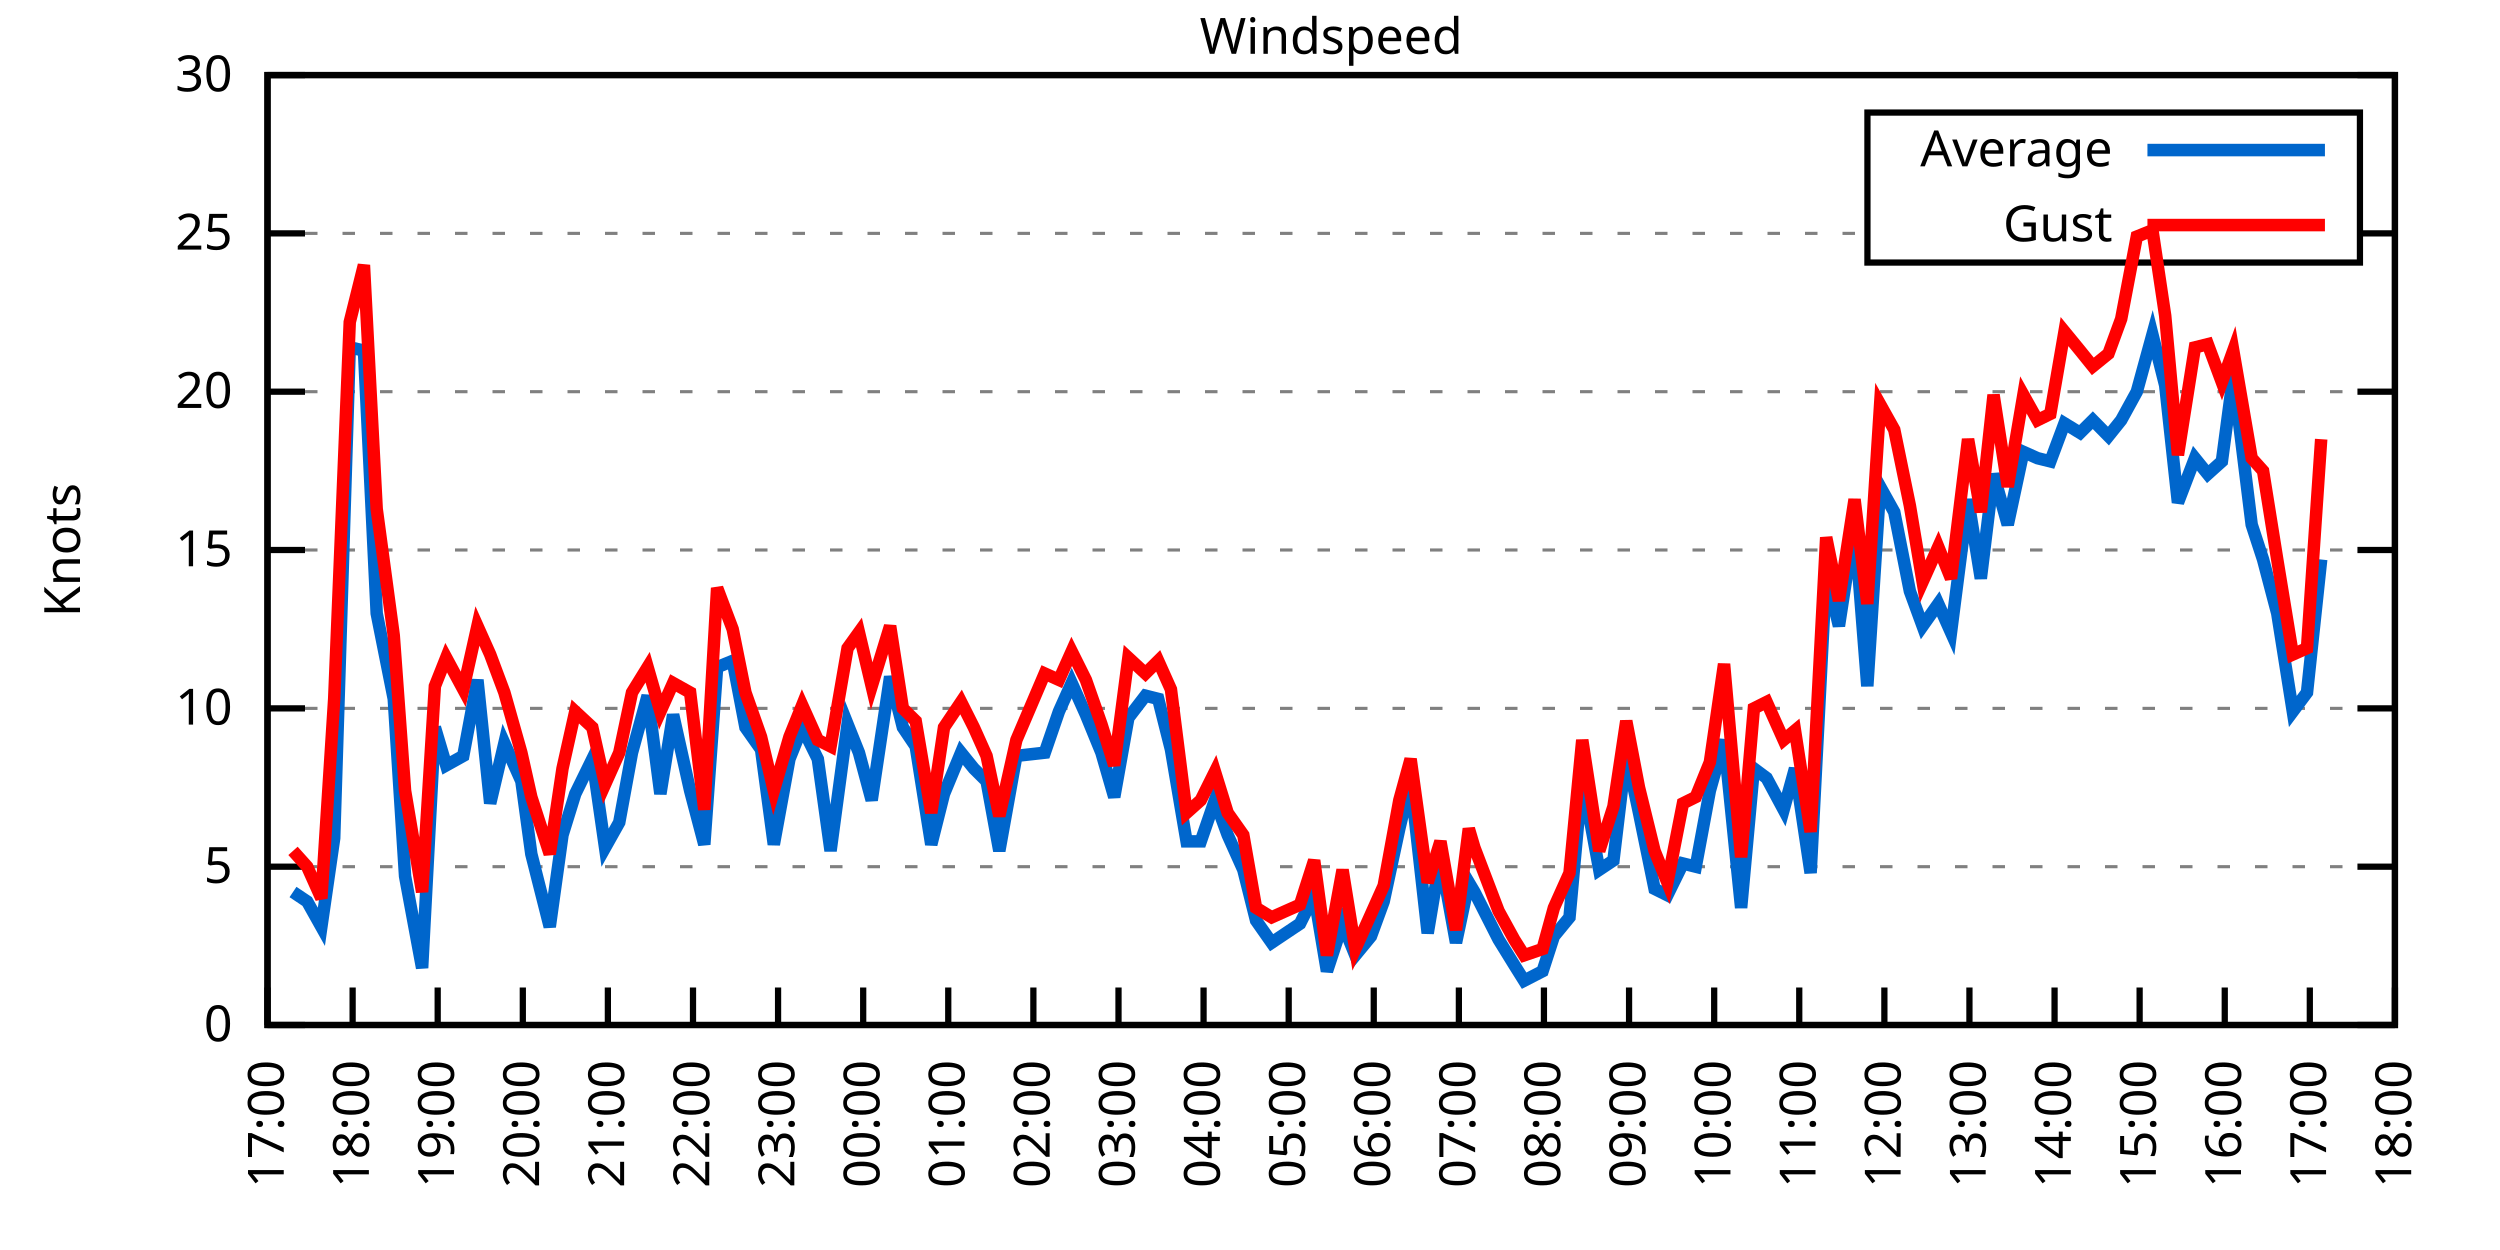
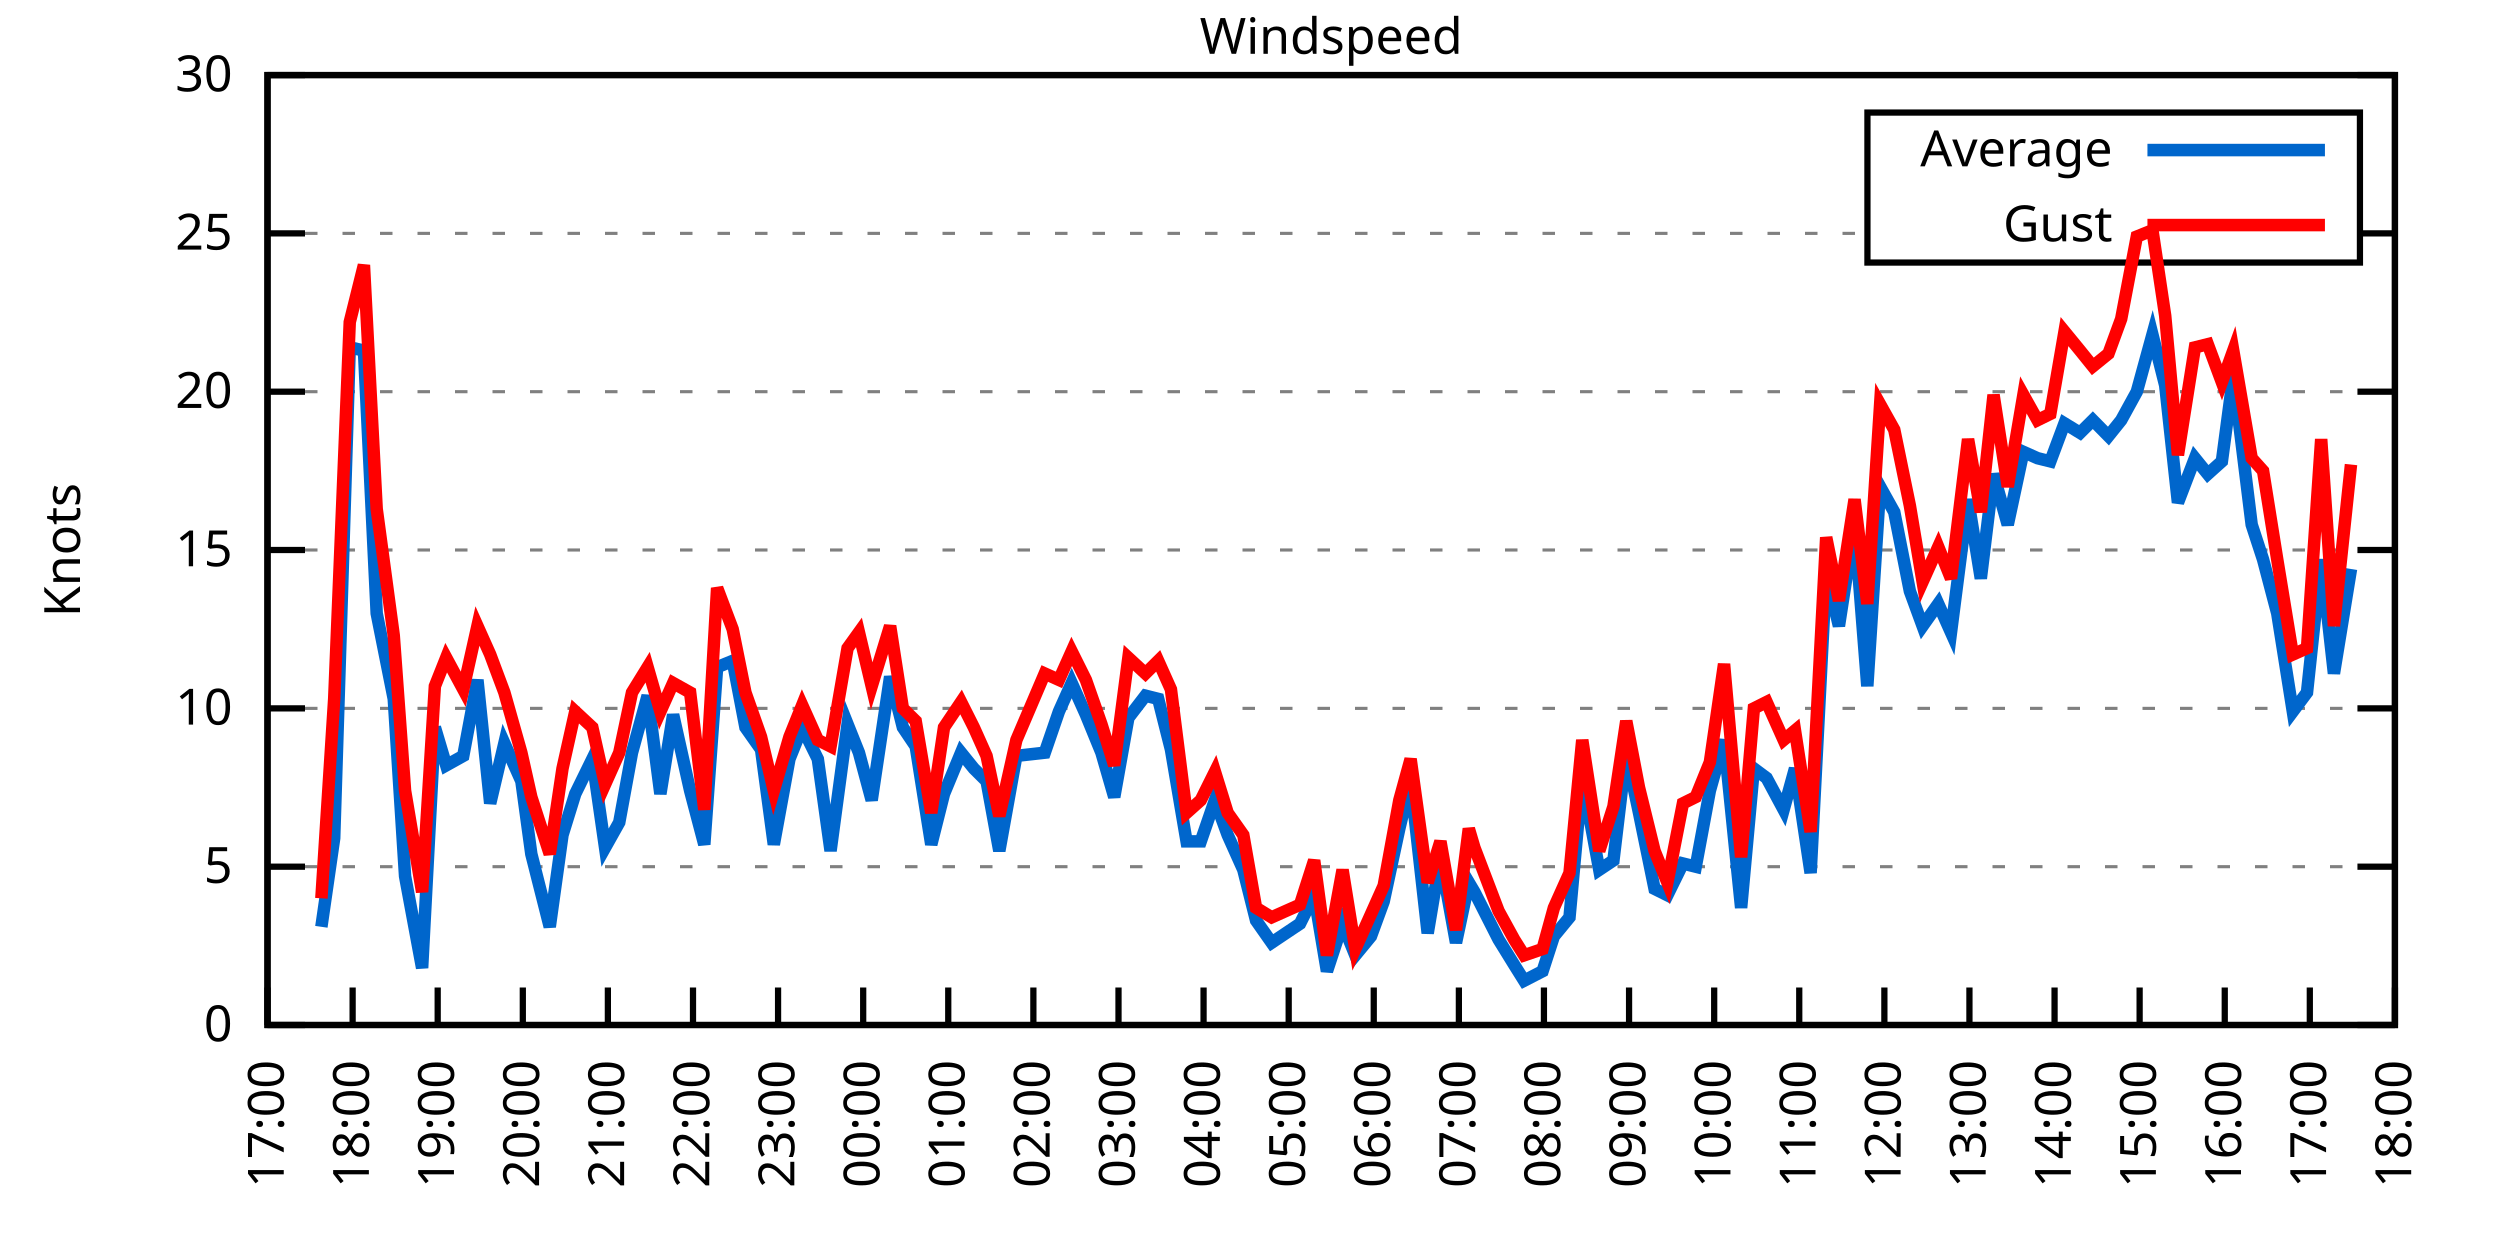
<svg xmlns="http://www.w3.org/2000/svg" xmlns:xlink="http://www.w3.org/1999/xlink" width="400" height="200" viewBox="0 0 400 200">
  <g id="gnuplot_canvas">
    <rect x="0" y="0" width="400" height="200" fill="none" />
    <defs>
      <circle id="gpDot" r="0.5" stroke-width="0.5" stroke="currentColor" />
      <path id="gpPt0" stroke-width="0.333" stroke="currentColor" d="M-1,0 h2 M0,-1 v2" />
      <path id="gpPt1" stroke-width="0.333" stroke="currentColor" d="M-1,-1 L1,1 M1,-1 L-1,1" />
      <path id="gpPt2" stroke-width="0.333" stroke="currentColor" d="M-1,0 L1,0 M0,-1 L0,1 M-1,-1 L1,1 M-1,1 L1,-1" />
      <rect id="gpPt3" stroke-width="0.333" stroke="currentColor" x="-1" y="-1" width="2" height="2" />
      <rect id="gpPt4" stroke-width="0.333" stroke="currentColor" fill="currentColor" x="-1" y="-1" width="2" height="2" />
      <circle id="gpPt5" stroke-width="0.333" stroke="currentColor" cx="0" cy="0" r="1" />
      <use xlink:href="#gpPt5" id="gpPt6" fill="currentColor" stroke="none" />
      <path id="gpPt7" stroke-width="0.333" stroke="currentColor" d="M0,-1.33 L-1.33,0.67 L1.33,0.67 z" />
      <use xlink:href="#gpPt7" id="gpPt8" fill="currentColor" stroke="none" />
      <use xlink:href="#gpPt7" id="gpPt9" stroke="currentColor" transform="rotate(180)" />
      <use xlink:href="#gpPt9" id="gpPt10" fill="currentColor" stroke="none" />
      <use xlink:href="#gpPt3" id="gpPt11" stroke="currentColor" transform="rotate(45)" />
      <use xlink:href="#gpPt11" id="gpPt12" fill="currentColor" stroke="none" />
      <path id="gpPt13" stroke-width="0.333" stroke="currentColor" d="M0,1.330 L1.265,0.411 L0.782,-1.067 L-0.782,-1.076 L-1.265,0.411 z" />
      <use xlink:href="#gpPt13" id="gpPt14" fill="currentColor" stroke="none" />
      <filter id="textbox" filterUnits="objectBoundingBox" x="0" y="0" height="1" width="1">
        <feFlood flood-color="white" flood-opacity="1" result="bgnd" />
        <feComposite in="SourceGraphic" in2="bgnd" operator="atop" />
      </filter>
      <filter id="greybox" filterUnits="objectBoundingBox" x="0" y="0" height="1" width="1">
        <feFlood flood-color="lightgrey" flood-opacity="1" result="grey" />
        <feComposite in="SourceGraphic" in2="grey" operator="atop" />
      </filter>
    </defs>
    <g fill="none" color="white" stroke="currentColor" stroke-width="1.00" stroke-linecap="butt" stroke-linejoin="miter">
</g>
    <g fill="none" color="black" stroke="currentColor" stroke-width="1.00" stroke-linecap="butt" stroke-linejoin="miter">
      <g stroke="none" shape-rendering="crispEdges">
        <polygon fill="rgb(255, 255, 255)" points="42.80,164.00 383.18,164.00 383.18,12.02 42.80,12.02 " />
      </g>
    </g>
    <g fill="none" color="black" stroke="currentColor" stroke-width="1.00" stroke-linecap="butt" stroke-linejoin="miter">
</g>
    <g fill="none" color="black" stroke="black" stroke-width="0.50" stroke-linecap="butt" stroke-linejoin="miter">
</g>
    <g fill="none" color="gray" stroke="currentColor" stroke-width="0.50" stroke-linecap="butt" stroke-linejoin="miter">
      <path stroke="gray" stroke-dasharray="2,4" class="gridline" d="M42.80,164.00 L383.19,164.00  " />
    </g>
    <g fill="none" color="gray" stroke="gray" stroke-width="1.00" stroke-linecap="butt" stroke-linejoin="miter">
</g>
    <g fill="none" color="black" stroke="currentColor" stroke-width="1.00" stroke-linecap="butt" stroke-linejoin="miter">
      <path stroke="black" d="M42.80,164.00 L48.80,164.00 M383.19,164.00 L377.19,164.00  " />
      <g transform="translate(37.20,166.60)" stroke="none" fill="black" font-family="Sans" font-size="8.00" text-anchor="end">
        <text>
          <tspan font-family="Sans"> 0</tspan>
        </text>
      </g>
    </g>
    <g fill="none" color="black" stroke="currentColor" stroke-width="1.00" stroke-linecap="butt" stroke-linejoin="miter">
</g>
    <g fill="none" color="black" stroke="black" stroke-width="0.50" stroke-linecap="butt" stroke-linejoin="miter">
</g>
    <g fill="none" color="gray" stroke="currentColor" stroke-width="0.50" stroke-linecap="butt" stroke-linejoin="miter">
      <path stroke="gray" stroke-dasharray="2,4" class="gridline" d="M42.80,138.67 L383.19,138.67  " />
    </g>
    <g fill="none" color="gray" stroke="gray" stroke-width="1.00" stroke-linecap="butt" stroke-linejoin="miter">
</g>
    <g fill="none" color="black" stroke="currentColor" stroke-width="1.00" stroke-linecap="butt" stroke-linejoin="miter">
      <path stroke="black" d="M42.80,138.67 L48.80,138.67 M383.19,138.67 L377.19,138.67  " />
      <g transform="translate(37.20,141.27)" stroke="none" fill="black" font-family="Sans" font-size="8.00" text-anchor="end">
        <text>
          <tspan font-family="Sans"> 5</tspan>
        </text>
      </g>
    </g>
    <g fill="none" color="black" stroke="currentColor" stroke-width="1.00" stroke-linecap="butt" stroke-linejoin="miter">
</g>
    <g fill="none" color="black" stroke="black" stroke-width="0.50" stroke-linecap="butt" stroke-linejoin="miter">
</g>
    <g fill="none" color="gray" stroke="currentColor" stroke-width="0.50" stroke-linecap="butt" stroke-linejoin="miter">
      <path stroke="gray" stroke-dasharray="2,4" class="gridline" d="M42.80,113.34 L383.19,113.34  " />
    </g>
    <g fill="none" color="gray" stroke="gray" stroke-width="1.00" stroke-linecap="butt" stroke-linejoin="miter">
</g>
    <g fill="none" color="black" stroke="currentColor" stroke-width="1.00" stroke-linecap="butt" stroke-linejoin="miter">
      <path stroke="black" d="M42.80,113.34 L48.80,113.34 M383.19,113.34 L377.19,113.34  " />
      <g transform="translate(37.20,115.94)" stroke="none" fill="black" font-family="Sans" font-size="8.00" text-anchor="end">
        <text>
          <tspan font-family="Sans"> 10</tspan>
        </text>
      </g>
    </g>
    <g fill="none" color="black" stroke="currentColor" stroke-width="1.00" stroke-linecap="butt" stroke-linejoin="miter">
</g>
    <g fill="none" color="black" stroke="black" stroke-width="0.50" stroke-linecap="butt" stroke-linejoin="miter">
</g>
    <g fill="none" color="gray" stroke="currentColor" stroke-width="0.50" stroke-linecap="butt" stroke-linejoin="miter">
      <path stroke="gray" stroke-dasharray="2,4" class="gridline" d="M42.80,88.00 L383.19,88.00  " />
    </g>
    <g fill="none" color="gray" stroke="gray" stroke-width="1.00" stroke-linecap="butt" stroke-linejoin="miter">
</g>
    <g fill="none" color="black" stroke="currentColor" stroke-width="1.00" stroke-linecap="butt" stroke-linejoin="miter">
      <path stroke="black" d="M42.80,88.00 L48.80,88.00 M383.19,88.00 L377.19,88.00  " />
      <g transform="translate(37.20,90.60)" stroke="none" fill="black" font-family="Sans" font-size="8.00" text-anchor="end">
        <text>
          <tspan font-family="Sans"> 15</tspan>
        </text>
      </g>
    </g>
    <g fill="none" color="black" stroke="currentColor" stroke-width="1.00" stroke-linecap="butt" stroke-linejoin="miter">
</g>
    <g fill="none" color="black" stroke="black" stroke-width="0.50" stroke-linecap="butt" stroke-linejoin="miter">
</g>
    <g fill="none" color="gray" stroke="currentColor" stroke-width="0.50" stroke-linecap="butt" stroke-linejoin="miter">
      <path stroke="gray" stroke-dasharray="2,4" class="gridline" d="M42.80,62.67 L383.19,62.67  " />
    </g>
    <g fill="none" color="gray" stroke="gray" stroke-width="1.00" stroke-linecap="butt" stroke-linejoin="miter">
</g>
    <g fill="none" color="black" stroke="currentColor" stroke-width="1.00" stroke-linecap="butt" stroke-linejoin="miter">
      <path stroke="black" d="M42.80,62.67 L48.80,62.67 M383.19,62.67 L377.19,62.67  " />
      <g transform="translate(37.20,65.27)" stroke="none" fill="black" font-family="Sans" font-size="8.00" text-anchor="end">
        <text>
          <tspan font-family="Sans"> 20</tspan>
        </text>
      </g>
    </g>
    <g fill="none" color="black" stroke="currentColor" stroke-width="1.00" stroke-linecap="butt" stroke-linejoin="miter">
</g>
    <g fill="none" color="black" stroke="black" stroke-width="0.50" stroke-linecap="butt" stroke-linejoin="miter">
</g>
    <g fill="none" color="gray" stroke="currentColor" stroke-width="0.50" stroke-linecap="butt" stroke-linejoin="miter">
      <path stroke="gray" stroke-dasharray="2,4" class="gridline" d="M42.80,37.34 L298.79,37.34 M377.59,37.34 L383.19,37.34  " />
    </g>
    <g fill="none" color="gray" stroke="gray" stroke-width="1.00" stroke-linecap="butt" stroke-linejoin="miter">
</g>
    <g fill="none" color="black" stroke="currentColor" stroke-width="1.00" stroke-linecap="butt" stroke-linejoin="miter">
      <path stroke="black" d="M42.80,37.34 L48.80,37.34 M383.19,37.34 L377.19,37.34  " />
      <g transform="translate(37.20,39.94)" stroke="none" fill="black" font-family="Sans" font-size="8.00" text-anchor="end">
        <text>
          <tspan font-family="Sans"> 25</tspan>
        </text>
      </g>
    </g>
    <g fill="none" color="black" stroke="currentColor" stroke-width="1.00" stroke-linecap="butt" stroke-linejoin="miter">
</g>
    <g fill="none" color="black" stroke="black" stroke-width="0.50" stroke-linecap="butt" stroke-linejoin="miter">
</g>
    <g fill="none" color="gray" stroke="currentColor" stroke-width="0.50" stroke-linecap="butt" stroke-linejoin="miter">
      <path stroke="gray" stroke-dasharray="2,4" class="gridline" d="M42.80,12.01 L383.19,12.01  " />
    </g>
    <g fill="none" color="gray" stroke="gray" stroke-width="1.00" stroke-linecap="butt" stroke-linejoin="miter">
</g>
    <g fill="none" color="black" stroke="currentColor" stroke-width="1.00" stroke-linecap="butt" stroke-linejoin="miter">
      <path stroke="black" d="M42.80,12.01 L48.80,12.01 M383.19,12.01 L377.19,12.01  " />
      <g transform="translate(37.20,14.61)" stroke="none" fill="black" font-family="Sans" font-size="8.00" text-anchor="end">
        <text>
          <tspan font-family="Sans"> 30</tspan>
        </text>
      </g>
    </g>
    <g fill="none" color="black" stroke="currentColor" stroke-width="1.00" stroke-linecap="butt" stroke-linejoin="miter">
      <path stroke="black" d="M42.80,164.00 L42.80,158.00  " />
      <g transform="translate(45.40,169.60) rotate(270.00)" stroke="none" fill="black" font-family="Sans" font-size="8.00" text-anchor="end">
        <text>
          <tspan font-family="Sans">17:00</tspan>
        </text>
      </g>
    </g>
    <g fill="none" color="black" stroke="currentColor" stroke-width="1.00" stroke-linecap="butt" stroke-linejoin="miter">
      <path stroke="black" d="M56.42,164.00 L56.42,158.00  " />
      <g transform="translate(59.02,169.60) rotate(270.00)" stroke="none" fill="black" font-family="Sans" font-size="8.00" text-anchor="end">
        <text>
          <tspan font-family="Sans">18:00</tspan>
        </text>
      </g>
    </g>
    <g fill="none" color="black" stroke="currentColor" stroke-width="1.00" stroke-linecap="butt" stroke-linejoin="miter">
      <path stroke="black" d="M70.03,164.00 L70.03,158.00  " />
      <g transform="translate(72.63,169.60) rotate(270.00)" stroke="none" fill="black" font-family="Sans" font-size="8.00" text-anchor="end">
        <text>
          <tspan font-family="Sans">19:00</tspan>
        </text>
      </g>
    </g>
    <g fill="none" color="black" stroke="currentColor" stroke-width="1.00" stroke-linecap="butt" stroke-linejoin="miter">
      <path stroke="black" d="M83.65,164.00 L83.65,158.00  " />
      <g transform="translate(86.25,169.60) rotate(270.00)" stroke="none" fill="black" font-family="Sans" font-size="8.00" text-anchor="end">
        <text>
          <tspan font-family="Sans">20:00</tspan>
        </text>
      </g>
    </g>
    <g fill="none" color="black" stroke="currentColor" stroke-width="1.00" stroke-linecap="butt" stroke-linejoin="miter">
      <path stroke="black" d="M97.26,164.00 L97.26,158.00  " />
      <g transform="translate(99.86,169.60) rotate(270.00)" stroke="none" fill="black" font-family="Sans" font-size="8.00" text-anchor="end">
        <text>
          <tspan font-family="Sans">21:00</tspan>
        </text>
      </g>
    </g>
    <g fill="none" color="black" stroke="currentColor" stroke-width="1.00" stroke-linecap="butt" stroke-linejoin="miter">
      <path stroke="black" d="M110.88,164.00 L110.88,158.00  " />
      <g transform="translate(113.48,169.60) rotate(270.00)" stroke="none" fill="black" font-family="Sans" font-size="8.00" text-anchor="end">
        <text>
          <tspan font-family="Sans">22:00</tspan>
        </text>
      </g>
    </g>
    <g fill="none" color="black" stroke="currentColor" stroke-width="1.00" stroke-linecap="butt" stroke-linejoin="miter">
      <path stroke="black" d="M124.49,164.00 L124.49,158.00  " />
      <g transform="translate(127.09,169.60) rotate(270.00)" stroke="none" fill="black" font-family="Sans" font-size="8.00" text-anchor="end">
        <text>
          <tspan font-family="Sans">23:00</tspan>
        </text>
      </g>
    </g>
    <g fill="none" color="black" stroke="currentColor" stroke-width="1.00" stroke-linecap="butt" stroke-linejoin="miter">
      <path stroke="black" d="M138.11,164.00 L138.11,158.00  " />
      <g transform="translate(140.71,169.60) rotate(270.00)" stroke="none" fill="black" font-family="Sans" font-size="8.00" text-anchor="end">
        <text>
          <tspan font-family="Sans">00:00</tspan>
        </text>
      </g>
    </g>
    <g fill="none" color="black" stroke="currentColor" stroke-width="1.00" stroke-linecap="butt" stroke-linejoin="miter">
      <path stroke="black" d="M151.72,164.00 L151.72,158.00  " />
      <g transform="translate(154.32,169.60) rotate(270.00)" stroke="none" fill="black" font-family="Sans" font-size="8.00" text-anchor="end">
        <text>
          <tspan font-family="Sans">01:00</tspan>
        </text>
      </g>
    </g>
    <g fill="none" color="black" stroke="currentColor" stroke-width="1.00" stroke-linecap="butt" stroke-linejoin="miter">
      <path stroke="black" d="M165.34,164.00 L165.34,158.00  " />
      <g transform="translate(167.94,169.60) rotate(270.00)" stroke="none" fill="black" font-family="Sans" font-size="8.00" text-anchor="end">
        <text>
          <tspan font-family="Sans">02:00</tspan>
        </text>
      </g>
    </g>
    <g fill="none" color="black" stroke="currentColor" stroke-width="1.00" stroke-linecap="butt" stroke-linejoin="miter">
      <path stroke="black" d="M178.96,164.00 L178.96,158.00  " />
      <g transform="translate(181.56,169.60) rotate(270.00)" stroke="none" fill="black" font-family="Sans" font-size="8.00" text-anchor="end">
        <text>
          <tspan font-family="Sans">03:00</tspan>
        </text>
      </g>
    </g>
    <g fill="none" color="black" stroke="currentColor" stroke-width="1.00" stroke-linecap="butt" stroke-linejoin="miter">
      <path stroke="black" d="M192.57,164.00 L192.57,158.00  " />
      <g transform="translate(195.17,169.60) rotate(270.00)" stroke="none" fill="black" font-family="Sans" font-size="8.00" text-anchor="end">
        <text>
          <tspan font-family="Sans">04:00</tspan>
        </text>
      </g>
    </g>
    <g fill="none" color="black" stroke="currentColor" stroke-width="1.00" stroke-linecap="butt" stroke-linejoin="miter">
      <path stroke="black" d="M206.19,164.00 L206.19,158.00  " />
      <g transform="translate(208.79,169.60) rotate(270.00)" stroke="none" fill="black" font-family="Sans" font-size="8.00" text-anchor="end">
        <text>
          <tspan font-family="Sans">05:00</tspan>
        </text>
      </g>
    </g>
    <g fill="none" color="black" stroke="currentColor" stroke-width="1.00" stroke-linecap="butt" stroke-linejoin="miter">
      <path stroke="black" d="M219.80,164.00 L219.80,158.00  " />
      <g transform="translate(222.40,169.60) rotate(270.00)" stroke="none" fill="black" font-family="Sans" font-size="8.00" text-anchor="end">
        <text>
          <tspan font-family="Sans">06:00</tspan>
        </text>
      </g>
    </g>
    <g fill="none" color="black" stroke="currentColor" stroke-width="1.00" stroke-linecap="butt" stroke-linejoin="miter">
      <path stroke="black" d="M233.42,164.00 L233.42,158.00  " />
      <g transform="translate(236.02,169.60) rotate(270.00)" stroke="none" fill="black" font-family="Sans" font-size="8.00" text-anchor="end">
        <text>
          <tspan font-family="Sans">07:00</tspan>
        </text>
      </g>
    </g>
    <g fill="none" color="black" stroke="currentColor" stroke-width="1.00" stroke-linecap="butt" stroke-linejoin="miter">
      <path stroke="black" d="M247.03,164.00 L247.03,158.00  " />
      <g transform="translate(249.63,169.60) rotate(270.00)" stroke="none" fill="black" font-family="Sans" font-size="8.00" text-anchor="end">
        <text>
          <tspan font-family="Sans">08:00</tspan>
        </text>
      </g>
    </g>
    <g fill="none" color="black" stroke="currentColor" stroke-width="1.00" stroke-linecap="butt" stroke-linejoin="miter">
      <path stroke="black" d="M260.65,164.00 L260.65,158.00  " />
      <g transform="translate(263.25,169.60) rotate(270.00)" stroke="none" fill="black" font-family="Sans" font-size="8.00" text-anchor="end">
        <text>
          <tspan font-family="Sans">09:00</tspan>
        </text>
      </g>
    </g>
    <g fill="none" color="black" stroke="currentColor" stroke-width="1.00" stroke-linecap="butt" stroke-linejoin="miter">
      <path stroke="black" d="M274.27,164.00 L274.27,158.00  " />
      <g transform="translate(276.87,169.60) rotate(270.00)" stroke="none" fill="black" font-family="Sans" font-size="8.00" text-anchor="end">
        <text>
          <tspan font-family="Sans">10:00</tspan>
        </text>
      </g>
    </g>
    <g fill="none" color="black" stroke="currentColor" stroke-width="1.00" stroke-linecap="butt" stroke-linejoin="miter">
      <path stroke="black" d="M287.88,164.00 L287.88,158.00  " />
      <g transform="translate(290.48,169.60) rotate(270.00)" stroke="none" fill="black" font-family="Sans" font-size="8.00" text-anchor="end">
        <text>
          <tspan font-family="Sans">11:00</tspan>
        </text>
      </g>
    </g>
    <g fill="none" color="black" stroke="currentColor" stroke-width="1.00" stroke-linecap="butt" stroke-linejoin="miter">
      <path stroke="black" d="M301.50,164.00 L301.50,158.00  " />
      <g transform="translate(304.10,169.60) rotate(270.00)" stroke="none" fill="black" font-family="Sans" font-size="8.00" text-anchor="end">
        <text>
          <tspan font-family="Sans">12:00</tspan>
        </text>
      </g>
    </g>
    <g fill="none" color="black" stroke="currentColor" stroke-width="1.00" stroke-linecap="butt" stroke-linejoin="miter">
      <path stroke="black" d="M315.11,164.00 L315.11,158.00  " />
      <g transform="translate(317.71,169.60) rotate(270.00)" stroke="none" fill="black" font-family="Sans" font-size="8.00" text-anchor="end">
        <text>
          <tspan font-family="Sans">13:00</tspan>
        </text>
      </g>
    </g>
    <g fill="none" color="black" stroke="currentColor" stroke-width="1.00" stroke-linecap="butt" stroke-linejoin="miter">
      <path stroke="black" d="M328.73,164.00 L328.73,158.00  " />
      <g transform="translate(331.33,169.60) rotate(270.00)" stroke="none" fill="black" font-family="Sans" font-size="8.00" text-anchor="end">
        <text>
          <tspan font-family="Sans">14:00</tspan>
        </text>
      </g>
    </g>
    <g fill="none" color="black" stroke="currentColor" stroke-width="1.00" stroke-linecap="butt" stroke-linejoin="miter">
      <path stroke="black" d="M342.34,164.00 L342.34,158.00  " />
      <g transform="translate(344.94,169.60) rotate(270.00)" stroke="none" fill="black" font-family="Sans" font-size="8.00" text-anchor="end">
        <text>
          <tspan font-family="Sans">15:00</tspan>
        </text>
      </g>
    </g>
    <g fill="none" color="black" stroke="currentColor" stroke-width="1.00" stroke-linecap="butt" stroke-linejoin="miter">
      <path stroke="black" d="M355.96,164.00 L355.96,158.00  " />
      <g transform="translate(358.56,169.60) rotate(270.00)" stroke="none" fill="black" font-family="Sans" font-size="8.00" text-anchor="end">
        <text>
          <tspan font-family="Sans">16:00</tspan>
        </text>
      </g>
    </g>
    <g fill="none" color="black" stroke="currentColor" stroke-width="1.00" stroke-linecap="butt" stroke-linejoin="miter">
      <path stroke="black" d="M369.57,164.00 L369.57,158.00  " />
      <g transform="translate(372.17,169.60) rotate(270.00)" stroke="none" fill="black" font-family="Sans" font-size="8.00" text-anchor="end">
        <text>
          <tspan font-family="Sans">17:00</tspan>
        </text>
      </g>
    </g>
    <g fill="none" color="black" stroke="currentColor" stroke-width="1.00" stroke-linecap="butt" stroke-linejoin="miter">
      <path stroke="black" d="M383.19,164.00 L383.19,158.00  " />
      <g transform="translate(385.79,169.60) rotate(270.00)" stroke="none" fill="black" font-family="Sans" font-size="8.00" text-anchor="end">
        <text>
          <tspan font-family="Sans">18:00</tspan>
        </text>
      </g>
    </g>
    <g fill="none" color="black" stroke="currentColor" stroke-width="1.00" stroke-linecap="butt" stroke-linejoin="miter">
</g>
    <g fill="none" color="black" stroke="currentColor" stroke-width="1.00" stroke-linecap="butt" stroke-linejoin="miter">
      <path stroke="black" d="M42.80,12.01 L42.80,164.00 L383.19,164.00 L383.19,12.01 L42.80,12.01 Z  " />
    </g>
    <g fill="none" color="black" stroke="currentColor" stroke-width="1.00" stroke-linecap="butt" stroke-linejoin="miter">
</g>
    <g fill="none" color="black" stroke="currentColor" stroke-width="1.00" stroke-linecap="butt" stroke-linejoin="miter">
      <path stroke="black" d="M298.79,42.01 L298.79,18.01 L377.59,18.01 L377.59,42.01 L298.79,42.01 Z  " />
    </g>
    <g id="Windspeed_plot_1">
      <g fill="none" color="white" stroke="black" stroke-width="2.00" stroke-linecap="butt" stroke-linejoin="miter">
</g>
      <g fill="none" color="black" stroke="currentColor" stroke-width="2.00" stroke-linecap="butt" stroke-linejoin="miter">
        <g transform="translate(337.99,26.61)" stroke="none" fill="black" font-family="Sans" font-size="8.00" text-anchor="end">
          <text>
            <tspan font-family="Sans">Average</tspan>
          </text>
        </g>
      </g>
      <g fill="none" color="black" stroke="currentColor" stroke-width="2.00" stroke-linecap="butt" stroke-linejoin="miter">
-         <path stroke="rgb(  0, 102, 204)" d="M343.59,24.01 L371.99,24.01 M46.88,142.72 L49.15,144.24 L51.42,148.29 L53.47,134.11 L55.96,55.58 L58.23,56.09   L60.27,98.14 L63.00,111.82 L64.81,140.19 L67.54,154.88 L69.58,116.38 L71.39,122.46 L74.12,120.94 L76.39,108.78   L78.43,128.54 L80.70,118.91 L83.42,124.99 L85.01,136.64 L87.96,148.29 L90.00,133.60 L92.04,127.02 L94.77,121.44   L96.81,135.63 L99.08,131.58 L101.12,120.43 L103.62,111.31 L105.66,127.02 L107.70,114.35 L110.42,126.51 L112.69,135.12   L114.74,106.75 L117.23,105.74 L119.27,116.38 L121.77,119.92 L123.81,135.12 L126.31,121.44 L128.35,116.38 L130.85,121.44   L132.89,136.14 L135.61,115.87 L137.43,120.43 L139.47,128.03 L142.42,108.27 L144.46,116.38 L146.51,119.42 L149.00,135.12   L151.04,127.02 L153.77,120.43 L155.81,122.96 L157.85,124.99 L159.89,136.14 L162.62,120.94 L167.16,120.43 L169.43,113.84   L171.47,109.28 L173.74,114.35 L176.23,120.43 L178.28,127.52 L180.54,114.86 L183.27,111.31 L185.31,111.82 L187.35,119.92   L189.85,134.62 L192.12,134.62 L194.39,128.03 L196.43,133.60 L198.93,139.17 L200.97,147.28 L203.46,150.83 L208.00,147.79   L210.27,143.23 L212.31,155.39 L214.81,147.79 L216.85,152.85 L219.35,149.81 L221.39,144.24 L223.89,132.59 L225.70,124.99   L228.43,149.31 L230.47,137.15 L232.96,150.83 L235.01,141.20 L235.91,142.72 L239.77,150.32 L242.27,154.37 L243.86,156.91   L246.81,155.39 L248.62,149.81 L251.12,146.77 L253.16,124.48 L255.88,139.17 L258.15,137.66 L260.20,120.43 L262.24,130.06   L264.73,142.21 L266.78,143.23 L269.27,138.16 L271.32,138.67 L273.58,126.51 L275.85,118.40 L278.58,145.25 L280.62,122.96   L282.66,124.48 L285.38,129.55 L287.20,122.96 L289.70,139.68 L292.19,91.55 L294.23,100.16 L296.73,83.95 L298.77,109.79   L300.82,77.87 L303.08,81.93 L305.58,94.59 L307.62,100.16 L310.12,96.62 L312.16,101.18 L314.89,79.90 L316.93,92.56   L318.97,75.85 L321.24,83.95 L323.74,72.30 L326.00,73.31 L328.05,73.82 L330.32,67.74 L332.81,69.26 L334.85,67.23   L337.35,69.77 L339.39,67.23 L341.89,62.67 L344.39,53.55 L346.43,61.66 L348.47,80.41 L351.19,73.31 L353.24,75.85   L355.50,73.82 L357.32,60.14 L360.27,83.95 L362.09,89.52 L364.36,98.14 L366.85,113.84 L369.12,110.80 L371.39,89.52    " />
+         <path stroke="rgb(  0, 102, 204)" d="M343.59,24.01 L371.99,24.01 M51.42,148.29 L53.47,134.11 L55.96,55.58 L58.23,56.09 L60.27,98.14 L63.00,111.82   L64.81,140.19 L67.54,154.88 L69.58,116.38 L71.39,122.46 L74.12,120.94 L76.39,108.78 L78.43,128.54 L80.70,118.91   L83.42,124.99 L85.01,136.64 L87.96,148.29 L90.00,133.60 L92.04,127.02 L94.77,121.44 L96.81,135.63 L99.08,131.58   L101.12,120.43 L103.62,111.31 L105.66,127.02 L107.70,114.35 L110.42,126.51 L112.69,135.12 L114.74,106.75 L117.23,105.74   L119.27,116.38 L121.77,119.92 L123.81,135.12 L126.31,121.44 L128.35,116.38 L130.85,121.44 L132.89,136.14 L135.61,115.87   L137.43,120.43 L139.47,128.03 L142.42,108.27 L144.46,116.38 L146.51,119.42 L149.00,135.12 L151.04,127.02 L153.77,120.43   L155.81,122.96 L157.85,124.99 L159.89,136.14 L162.62,120.94 L167.16,120.43 L169.43,113.84 L171.47,109.28 L173.74,114.35   L176.23,120.43 L178.28,127.52 L180.54,114.86 L183.27,111.31 L185.31,111.82 L187.35,119.92 L189.85,134.62 L192.12,134.62   L194.39,128.03 L196.43,133.60 L198.93,139.17 L200.97,147.28 L203.46,150.83 L208.00,147.79 L210.27,143.23 L212.31,155.39   L214.81,147.79 L216.85,152.85 L219.35,149.81 L221.39,144.24 L223.89,132.59 L225.70,124.99 L228.43,149.31 L230.47,137.15   L232.96,150.83 L235.01,141.20 L235.91,142.72 L239.77,150.32 L242.27,154.37 L243.86,156.91 L246.81,155.39 L248.62,149.81   L251.12,146.77 L253.16,124.48 L255.88,139.17 L258.15,137.66 L260.20,120.43 L262.24,130.06 L264.73,142.21 L266.78,143.23   L269.27,138.16 L271.32,138.67 L273.58,126.51 L275.85,118.40 L278.58,145.25 L280.62,122.96 L282.66,124.48 L285.38,129.55   L287.20,122.96 L289.70,139.68 L292.19,91.55 L294.23,100.16 L296.73,83.95 L298.77,109.79 L300.82,77.87 L303.08,81.93   L305.58,94.59 L307.62,100.16 L310.12,96.62 L312.16,101.18 L314.89,79.90 L316.93,92.56 L318.97,75.85 L321.24,83.95   L323.74,72.30 L326.00,73.31 L328.05,73.82 L330.32,67.74 L332.81,69.26 L334.85,67.23 L337.35,69.77 L339.39,67.23   L341.89,62.67 L344.39,53.55 L346.43,61.66 L348.47,80.41 L351.19,73.31 L353.24,75.85 L355.50,73.82 L357.32,60.14   L360.27,83.95 L362.09,89.52 L364.36,98.14 L366.85,113.84 L369.12,110.80 L371.39,89.52 L373.43,107.76 L376.16,91.04    " />
      </g>
    </g>
    <g id="Windspeed_plot_2">
      <g fill="none" color="black" stroke="currentColor" stroke-width="2.00" stroke-linecap="butt" stroke-linejoin="miter">
        <g transform="translate(337.99,38.61)" stroke="none" fill="black" font-family="Sans" font-size="8.00" text-anchor="end">
          <text>
            <tspan font-family="Sans">Gust</tspan>
          </text>
        </g>
      </g>
      <g fill="none" color="black" stroke="currentColor" stroke-width="2.00" stroke-linecap="butt" stroke-linejoin="miter">
-         <path stroke="rgb(255,   0,   0)" d="M343.59,36.01 L371.99,36.01 M46.88,136.14 L49.15,138.67 L51.42,143.73 L53.47,111.82 L55.96,51.53 L58.23,42.41   L60.27,81.42 L63.00,101.68 L64.81,126.51 L67.54,142.72 L69.58,109.79 L71.39,105.23 L74.12,110.30 L76.39,100.16   L78.43,104.72 L80.70,110.80 L83.42,120.43 L85.01,127.52 L87.96,136.64 L90.00,122.96 L92.04,113.84 L94.77,116.38   L96.81,125.50 L99.08,120.43 L101.12,110.80 L103.62,106.75 L105.66,113.84 L107.70,109.28 L110.42,110.80 L112.69,129.55   L114.74,94.08 L117.23,100.67 L119.27,110.80 L121.77,117.90 L123.81,126.51 L126.31,117.90 L128.35,112.83 L130.85,118.40   L132.89,119.42 L135.61,103.71 L137.43,101.18 L139.47,109.79 L142.42,100.16 L144.46,113.34 L146.51,115.36 L149.00,130.06   L151.04,116.38 L153.77,112.32 L155.81,116.38 L157.85,120.94 L159.89,130.56 L162.62,118.40 L167.16,107.76 L169.43,108.78   L171.47,104.22 L173.74,108.78 L176.23,115.87 L178.28,122.46 L180.54,105.23 L183.27,107.76 L185.31,105.74 L187.35,110.30   L189.85,130.06 L192.12,128.03 L194.39,123.47 L196.43,130.06 L198.93,133.60 L200.97,145.25 L203.46,146.77 L208.00,144.75   L210.27,137.66 L212.31,152.85 L214.81,139.17 L216.85,151.84 L219.35,146.27 L221.39,141.71 L223.89,128.03 L225.70,121.44   L228.43,141.20 L230.47,134.62 L232.96,148.80 L235.01,132.59 L235.91,135.63 L239.77,145.76 L242.27,150.32 L243.86,152.85   L246.81,151.84 L248.62,145.25 L251.12,139.68 L253.16,118.40 L255.88,136.14 L258.15,129.04 L260.20,115.36 L262.24,126.00   L264.73,136.14 L266.78,141.20 L269.27,128.54 L271.32,127.52 L273.58,121.95 L275.85,106.24 L278.58,137.15 L280.62,113.34   L282.66,112.32 L285.38,118.40 L287.20,116.88 L289.70,133.10 L292.19,85.98 L294.23,96.11 L296.73,79.90 L298.77,96.62   L300.82,64.70 L303.08,68.75 L305.58,80.91 L307.62,93.07 L310.12,87.50 L312.16,92.56 L314.89,70.27 L316.93,81.93   L318.97,63.18 L321.24,77.87 L323.74,63.18 L326.00,67.23 L328.05,66.22 L330.32,53.05 L332.81,56.09 L334.85,58.62   L337.35,56.59 L339.39,51.02 L341.89,37.85 L344.39,36.84 L346.43,50.51 L348.47,72.81 L351.19,55.58 L353.24,55.07   L355.50,61.15 L357.32,56.09 L360.27,73.31 L362.09,75.34 L364.36,89.52 L366.85,104.72 L369.12,103.71 L371.39,70.27    " />
+         <path stroke="rgb(255,   0,   0)" d="M343.59,36.01 L371.99,36.01 M51.42,143.73 L53.47,111.82 L55.96,51.53 L58.23,42.41 L60.27,81.42 L63.00,101.68   L64.81,126.51 L67.54,142.72 L69.58,109.79 L71.39,105.23 L74.12,110.30 L76.39,100.16 L78.43,104.72 L80.70,110.80   L83.42,120.43 L85.01,127.52 L87.96,136.64 L90.00,122.96 L92.04,113.84 L94.77,116.38 L96.81,125.50 L99.08,120.43   L101.12,110.80 L103.62,106.75 L105.66,113.84 L107.70,109.28 L110.42,110.80 L112.69,129.55 L114.74,94.08 L117.23,100.67   L119.27,110.80 L121.77,117.90 L123.81,126.51 L126.31,117.90 L128.35,112.83 L130.85,118.40 L132.89,119.42 L135.61,103.71   L137.43,101.18 L139.47,109.79 L142.42,100.16 L144.46,113.34 L146.51,115.36 L149.00,130.06 L151.04,116.38 L153.77,112.32   L155.81,116.38 L157.85,120.94 L159.89,130.56 L162.62,118.40 L167.16,107.76 L169.43,108.78 L171.47,104.22 L173.74,108.78   L176.23,115.87 L178.28,122.46 L180.54,105.23 L183.27,107.76 L185.31,105.74 L187.35,110.30 L189.85,130.06 L192.12,128.03   L194.39,123.47 L196.43,130.06 L198.93,133.60 L200.97,145.25 L203.46,146.77 L208.00,144.75 L210.27,137.66 L212.31,152.85   L214.81,139.17 L216.85,151.84 L219.35,146.27 L221.39,141.71 L223.89,128.03 L225.70,121.44 L228.43,141.20 L230.47,134.62   L232.96,148.80 L235.01,132.59 L235.91,135.63 L239.77,145.76 L242.27,150.32 L243.86,152.85 L246.81,151.84 L248.62,145.25   L251.12,139.68 L253.16,118.40 L255.88,136.14 L258.15,129.04 L260.20,115.36 L262.24,126.00 L264.73,136.14 L266.78,141.20   L269.27,128.54 L271.32,127.52 L273.58,121.95 L275.85,106.24 L278.58,137.15 L280.62,113.34 L282.66,112.32 L285.38,118.40   L287.20,116.88 L289.70,133.10 L292.19,85.98 L294.23,96.11 L296.73,79.90 L298.77,96.62 L300.82,64.70 L303.08,68.75   L305.58,80.91 L307.62,93.07 L310.12,87.50 L312.16,92.56 L314.89,70.27 L316.93,81.93 L318.97,63.18 L321.24,77.87   L323.74,63.18 L326.00,67.23 L328.05,66.22 L330.32,53.05 L332.81,56.09 L334.85,58.62 L337.35,56.59 L339.39,51.02   L341.89,37.85 L344.39,36.84 L346.43,50.51 L348.47,72.81 L351.19,55.58 L353.24,55.07 L355.50,61.15 L357.32,56.09   L360.27,73.31 L362.09,75.34 L364.36,89.52 L366.85,104.72 L369.12,103.71 L371.39,70.27 L373.43,100.16 L376.16,74.33    " />
      </g>
    </g>
    <g fill="none" color="black" stroke="currentColor" stroke-width="2.00" stroke-linecap="butt" stroke-linejoin="miter">
</g>
    <g fill="none" color="black" stroke="black" stroke-width="1.00" stroke-linecap="butt" stroke-linejoin="miter">
</g>
    <g fill="none" color="black" stroke="currentColor" stroke-width="1.00" stroke-linecap="butt" stroke-linejoin="miter">
      <path stroke="black" d="M42.80,12.01 L42.80,164.00 L383.19,164.00 L383.19,12.01 L42.80,12.01 Z  " />
      <g transform="translate(12.80,88.01) rotate(270.00)" stroke="none" fill="black" font-family="Sans" font-size="8.00" text-anchor="middle">
        <text>
          <tspan font-family="Sans">Knots</tspan>
        </text>
      </g>
    </g>
    <g fill="none" color="black" stroke="currentColor" stroke-width="1.00" stroke-linecap="butt" stroke-linejoin="miter">
</g>
    <g fill="none" color="black" stroke="currentColor" stroke-width="1.00" stroke-linecap="butt" stroke-linejoin="miter">
      <g transform="translate(212.99,8.61)" stroke="none" fill="black" font-family="Sans" font-size="8.00" text-anchor="middle">
        <text>
          <tspan font-family="Sans">Windspeed</tspan>
        </text>
      </g>
    </g>
    <g fill="none" color="black" stroke="currentColor" stroke-width="1.00" stroke-linecap="butt" stroke-linejoin="miter">
</g>
  </g>
</svg>
